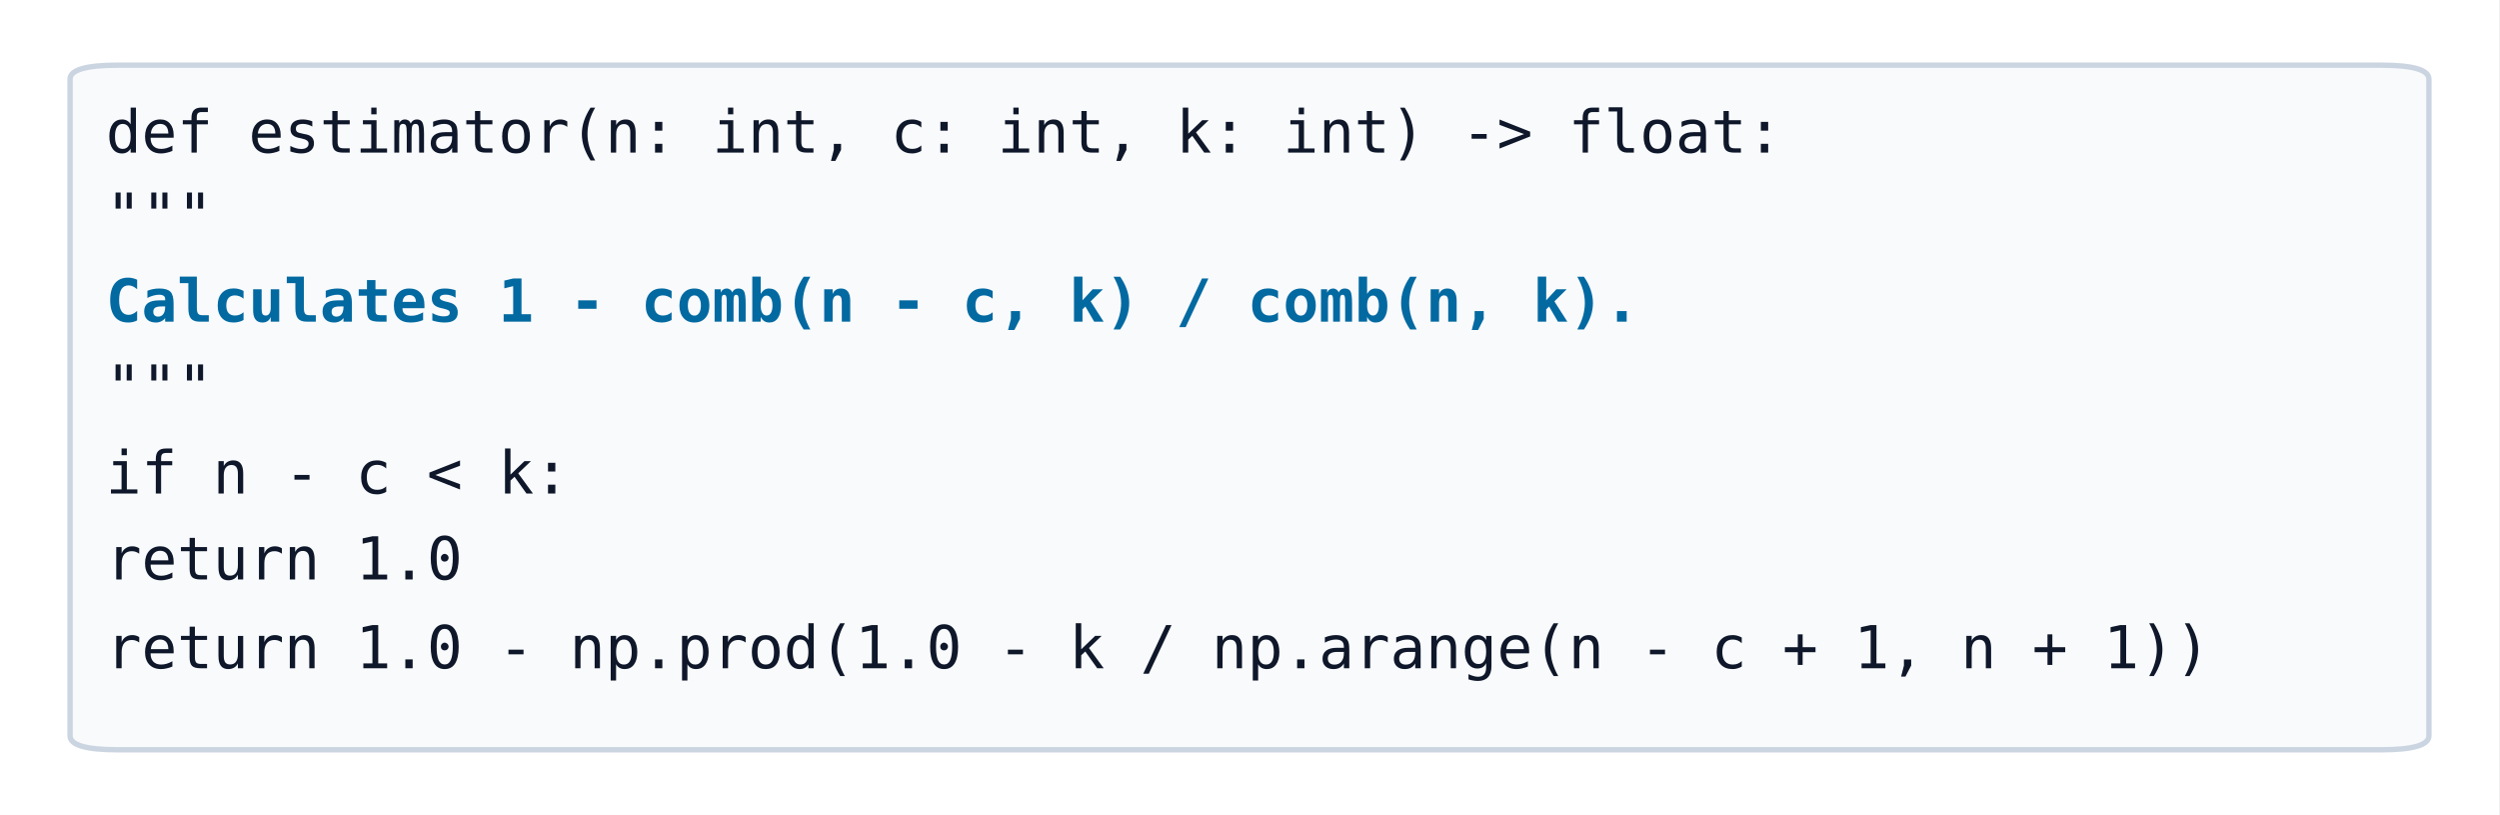
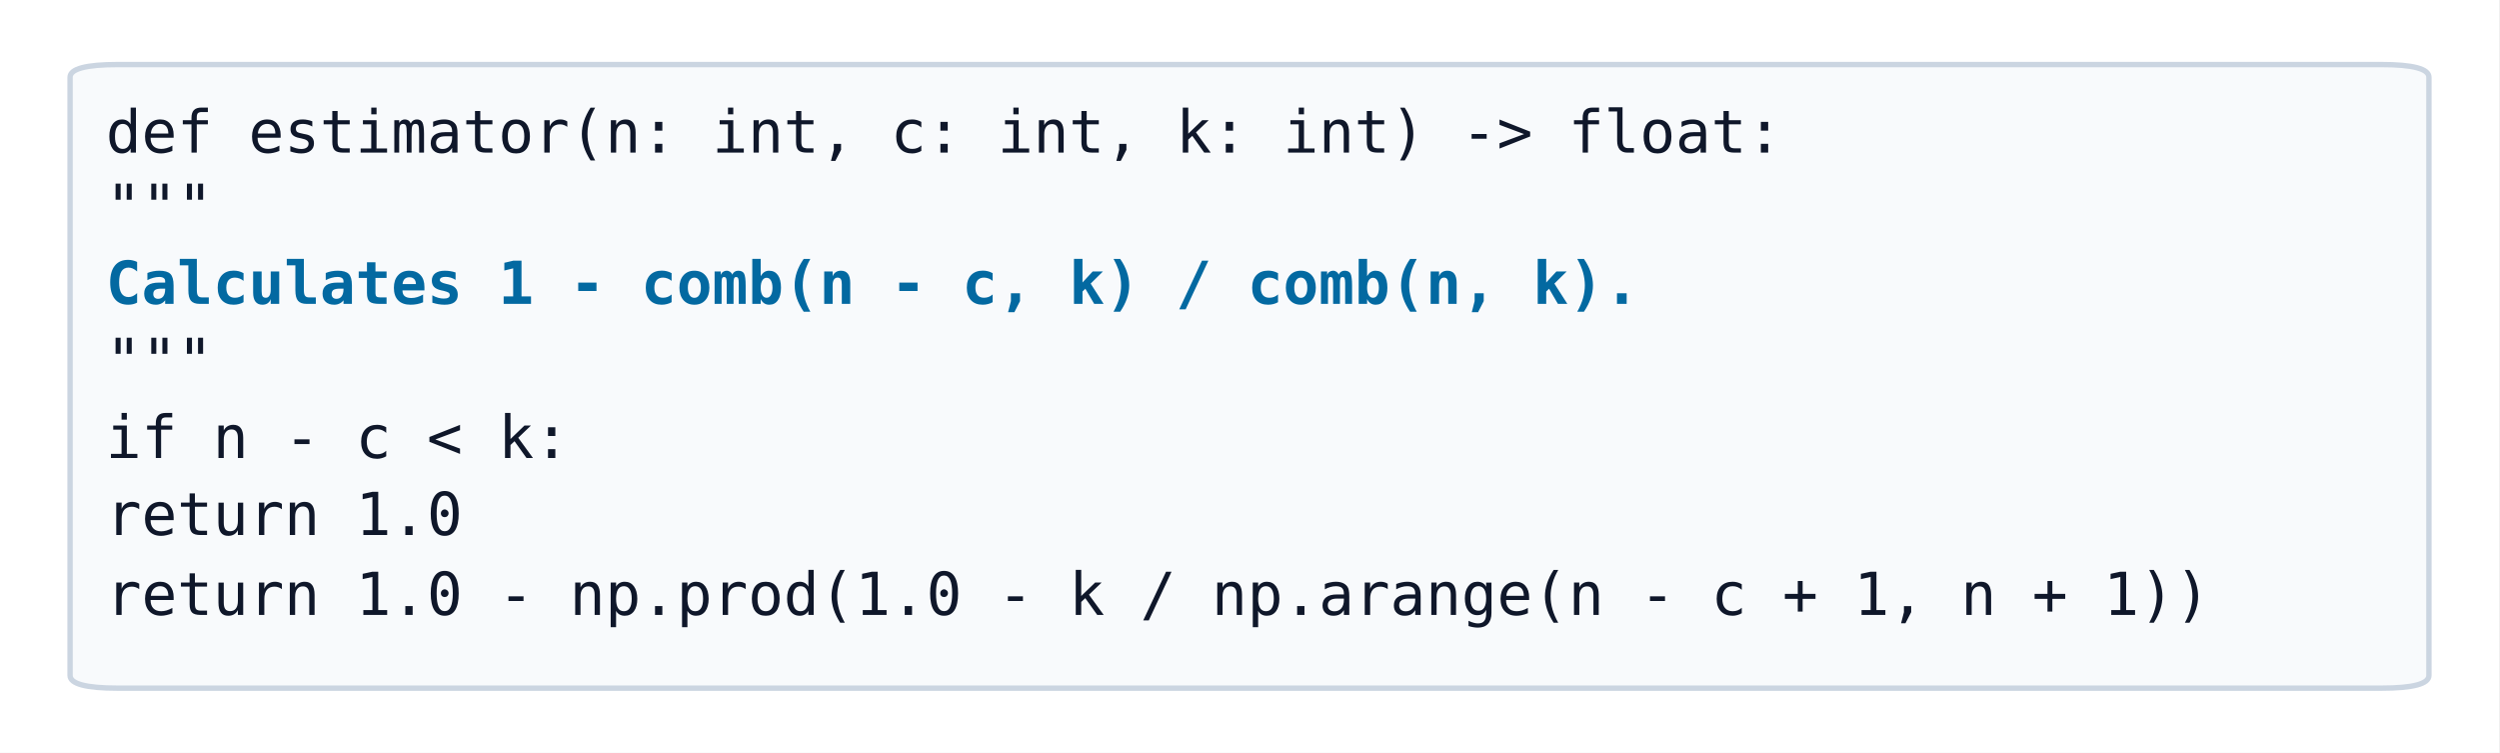
- <svg xmlns="http://www.w3.org/2000/svg" width="463.986pt" height="151.25pt" viewBox="0 0 463.986 151.25" version="1.1">
+ <svg xmlns="http://www.w3.org/2000/svg" width="463.986pt" height="139.7pt" viewBox="0 0 463.986 139.7" version="1.1">
  <defs>
    <style type="text/css">*{stroke-linejoin: round; stroke-linecap: butt}</style>
  </defs>
  <g id="figure_1">
    <g id="patch_1">
-       <path d="M 0 151.25  L 463.986 151.25  L 463.986 0  L 0 0  z " style="fill: #ffffff" />
+       <path d="M 0 139.7  L 463.986 139.7  L 463.986 0  L 0 0  z " style="fill: #ffffff" />
    </g>
    <g id="axes_1">
      <g id="patch_2">
-         <path d="M 21.86 139.154  L 442.126 139.154  Q 450.974 139.154 450.974 136.56  L 450.974 14.69  Q 450.974 12.097 442.126 12.097  L 21.86 12.097  Q 13.012 12.097 13.012 14.69  L 13.012 136.56  Q 13.012 139.154 21.86 139.154  z " clip-path="url(#p0643c8825e)" style="fill: #f8fafc; stroke: #cbd5e1; stroke-linejoin: miter" />
+         <path d="M 21.86 127.719  L 442.126 127.719  Q 450.974 127.719 450.974 125.357  L 450.974 14.343  Q 450.974 11.981 442.126 11.981  L 21.86 11.981  Q 13.012 11.981 13.012 14.343  L 13.012 125.357  Q 13.012 127.719 21.86 127.719  z " clip-path="url(#p3b99f7278b)" style="fill: #f8fafc; stroke: #cbd5e1; stroke-linejoin: miter" />
      </g>
      <g id="text_1">
        <text style="font-size: 11px; font-family: 'Menlo', 'DejaVu Sans Mono', 'Courier New', 'Bitstream Vera Sans Mono', 'Computer Modern Typewriter', 'Andale Mono', 'Nimbus Mono L', 'Courier', 'Fixed', 'Terminal', monospace; text-anchor: start; fill: #0f172a" x="19.648" y="28.324" transform="rotate(-0 19.64772 28.32422)">def estimator(n: int, c: int, k: int) -&gt; float:</text>
      </g>
      <g id="text_2">
-         <text style="font-size: 11px; font-family: 'Menlo', 'DejaVu Sans Mono', 'Courier New', 'Bitstream Vera Sans Mono', 'Computer Modern Typewriter', 'Andale Mono', 'Nimbus Mono L', 'Courier', 'Fixed', 'Terminal', monospace; text-anchor: start; fill: #0f172a" x="19.648" y="43.747" transform="rotate(-0 19.64772 43.74742)">    """</text>
+         <text style="font-size: 11px; font-family: 'Menlo', 'DejaVu Sans Mono', 'Courier New', 'Bitstream Vera Sans Mono', 'Computer Modern Typewriter', 'Andale Mono', 'Nimbus Mono L', 'Courier', 'Fixed', 'Terminal', monospace; text-anchor: start; fill: #0f172a" x="19.648" y="42.097" transform="rotate(-0 19.64772 42.09742)">    """</text>
      </g>
      <g id="text_3">
-         <text style="font-weight: 700; font-size: 11px; font-family: 'Menlo', 'DejaVu Sans Mono', 'Courier New', 'Bitstream Vera Sans Mono', 'Computer Modern Typewriter', 'Andale Mono', 'Nimbus Mono L', 'Courier', 'Fixed', 'Terminal', monospace; text-anchor: start; fill: #0369a1" x="19.648" y="59.698" transform="rotate(-0 19.64772 59.69828)">    Calculates 1 - comb(n - c, k) / comb(n, k).</text>
+         <text style="font-weight: 700; font-size: 11px; font-family: 'Menlo', 'DejaVu Sans Mono', 'Courier New', 'Bitstream Vera Sans Mono', 'Computer Modern Typewriter', 'Andale Mono', 'Nimbus Mono L', 'Courier', 'Fixed', 'Terminal', monospace; text-anchor: start; fill: #0369a1" x="19.648" y="56.398" transform="rotate(-0 19.64772 56.39828)">    Calculates 1 - comb(n - c, k) / comb(n, k).</text>
      </g>
      <g id="text_4">
-         <text style="font-size: 11px; font-family: 'Menlo', 'DejaVu Sans Mono', 'Courier New', 'Bitstream Vera Sans Mono', 'Computer Modern Typewriter', 'Andale Mono', 'Nimbus Mono L', 'Courier', 'Fixed', 'Terminal', monospace; text-anchor: start; fill: #0f172a" x="19.648" y="75.647" transform="rotate(-0 19.64772 75.64742)">    """</text>
+         <text style="font-size: 11px; font-family: 'Menlo', 'DejaVu Sans Mono', 'Courier New', 'Bitstream Vera Sans Mono', 'Computer Modern Typewriter', 'Andale Mono', 'Nimbus Mono L', 'Courier', 'Fixed', 'Terminal', monospace; text-anchor: start; fill: #0f172a" x="19.648" y="70.697" transform="rotate(-0 19.64772 70.69742)">    """</text>
      </g>
      <g id="text_5">
-         <text style="font-size: 11px; font-family: 'Menlo', 'DejaVu Sans Mono', 'Courier New', 'Bitstream Vera Sans Mono', 'Computer Modern Typewriter', 'Andale Mono', 'Nimbus Mono L', 'Courier', 'Fixed', 'Terminal', monospace; text-anchor: start; fill: #0f172a" x="19.648" y="91.598" transform="rotate(-0 19.64772 91.59828)">    if n - c &lt; k:</text>
+         <text style="font-size: 11px; font-family: 'Menlo', 'DejaVu Sans Mono', 'Courier New', 'Bitstream Vera Sans Mono', 'Computer Modern Typewriter', 'Andale Mono', 'Nimbus Mono L', 'Courier', 'Fixed', 'Terminal', monospace; text-anchor: start; fill: #0f172a" x="19.648" y="84.998" transform="rotate(-0 19.64772 84.99828)">    if n - c &lt; k:</text>
      </g>
      <g id="text_6">
-         <text style="font-size: 11px; font-family: 'Menlo', 'DejaVu Sans Mono', 'Courier New', 'Bitstream Vera Sans Mono', 'Computer Modern Typewriter', 'Andale Mono', 'Nimbus Mono L', 'Courier', 'Fixed', 'Terminal', monospace; text-anchor: start; fill: #0f172a" x="19.648" y="107.547" transform="rotate(-0 19.64772 107.5474)">        return 1.0</text>
+         <text style="font-size: 11px; font-family: 'Menlo', 'DejaVu Sans Mono', 'Courier New', 'Bitstream Vera Sans Mono', 'Computer Modern Typewriter', 'Andale Mono', 'Nimbus Mono L', 'Courier', 'Fixed', 'Terminal', monospace; text-anchor: start; fill: #0f172a" x="19.648" y="99.297" transform="rotate(-0 19.64772 99.29742)">        return 1.0</text>
      </g>
      <g id="text_7">
-         <text style="font-size: 11px; font-family: 'Menlo', 'DejaVu Sans Mono', 'Courier New', 'Bitstream Vera Sans Mono', 'Computer Modern Typewriter', 'Andale Mono', 'Nimbus Mono L', 'Courier', 'Fixed', 'Terminal', monospace; text-anchor: start; fill: #0f172a" x="19.648" y="124.024" transform="rotate(-0 19.64772 124.0242)">    return 1.0 - np.prod(1.0 - k / np.arange(n - c + 1, n + 1))</text>
+         <text style="font-size: 11px; font-family: 'Menlo', 'DejaVu Sans Mono', 'Courier New', 'Bitstream Vera Sans Mono', 'Computer Modern Typewriter', 'Andale Mono', 'Nimbus Mono L', 'Courier', 'Fixed', 'Terminal', monospace; text-anchor: start; fill: #0f172a" x="19.648" y="114.124" transform="rotate(-0 19.64772 114.1242)">    return 1.0 - np.prod(1.0 - k / np.arange(n - c + 1, n + 1))</text>
      </g>
    </g>
  </g>
  <defs>
-     <clipPath id="p0643c8825e">
-       <rect x="10.8" y="10.8" width="442.386" height="129.65" />
+     <clipPath id="p3b99f7278b">
+       <rect x="10.8" y="10.8" width="442.386" height="118.1" />
    </clipPath>
  </defs>
</svg>
